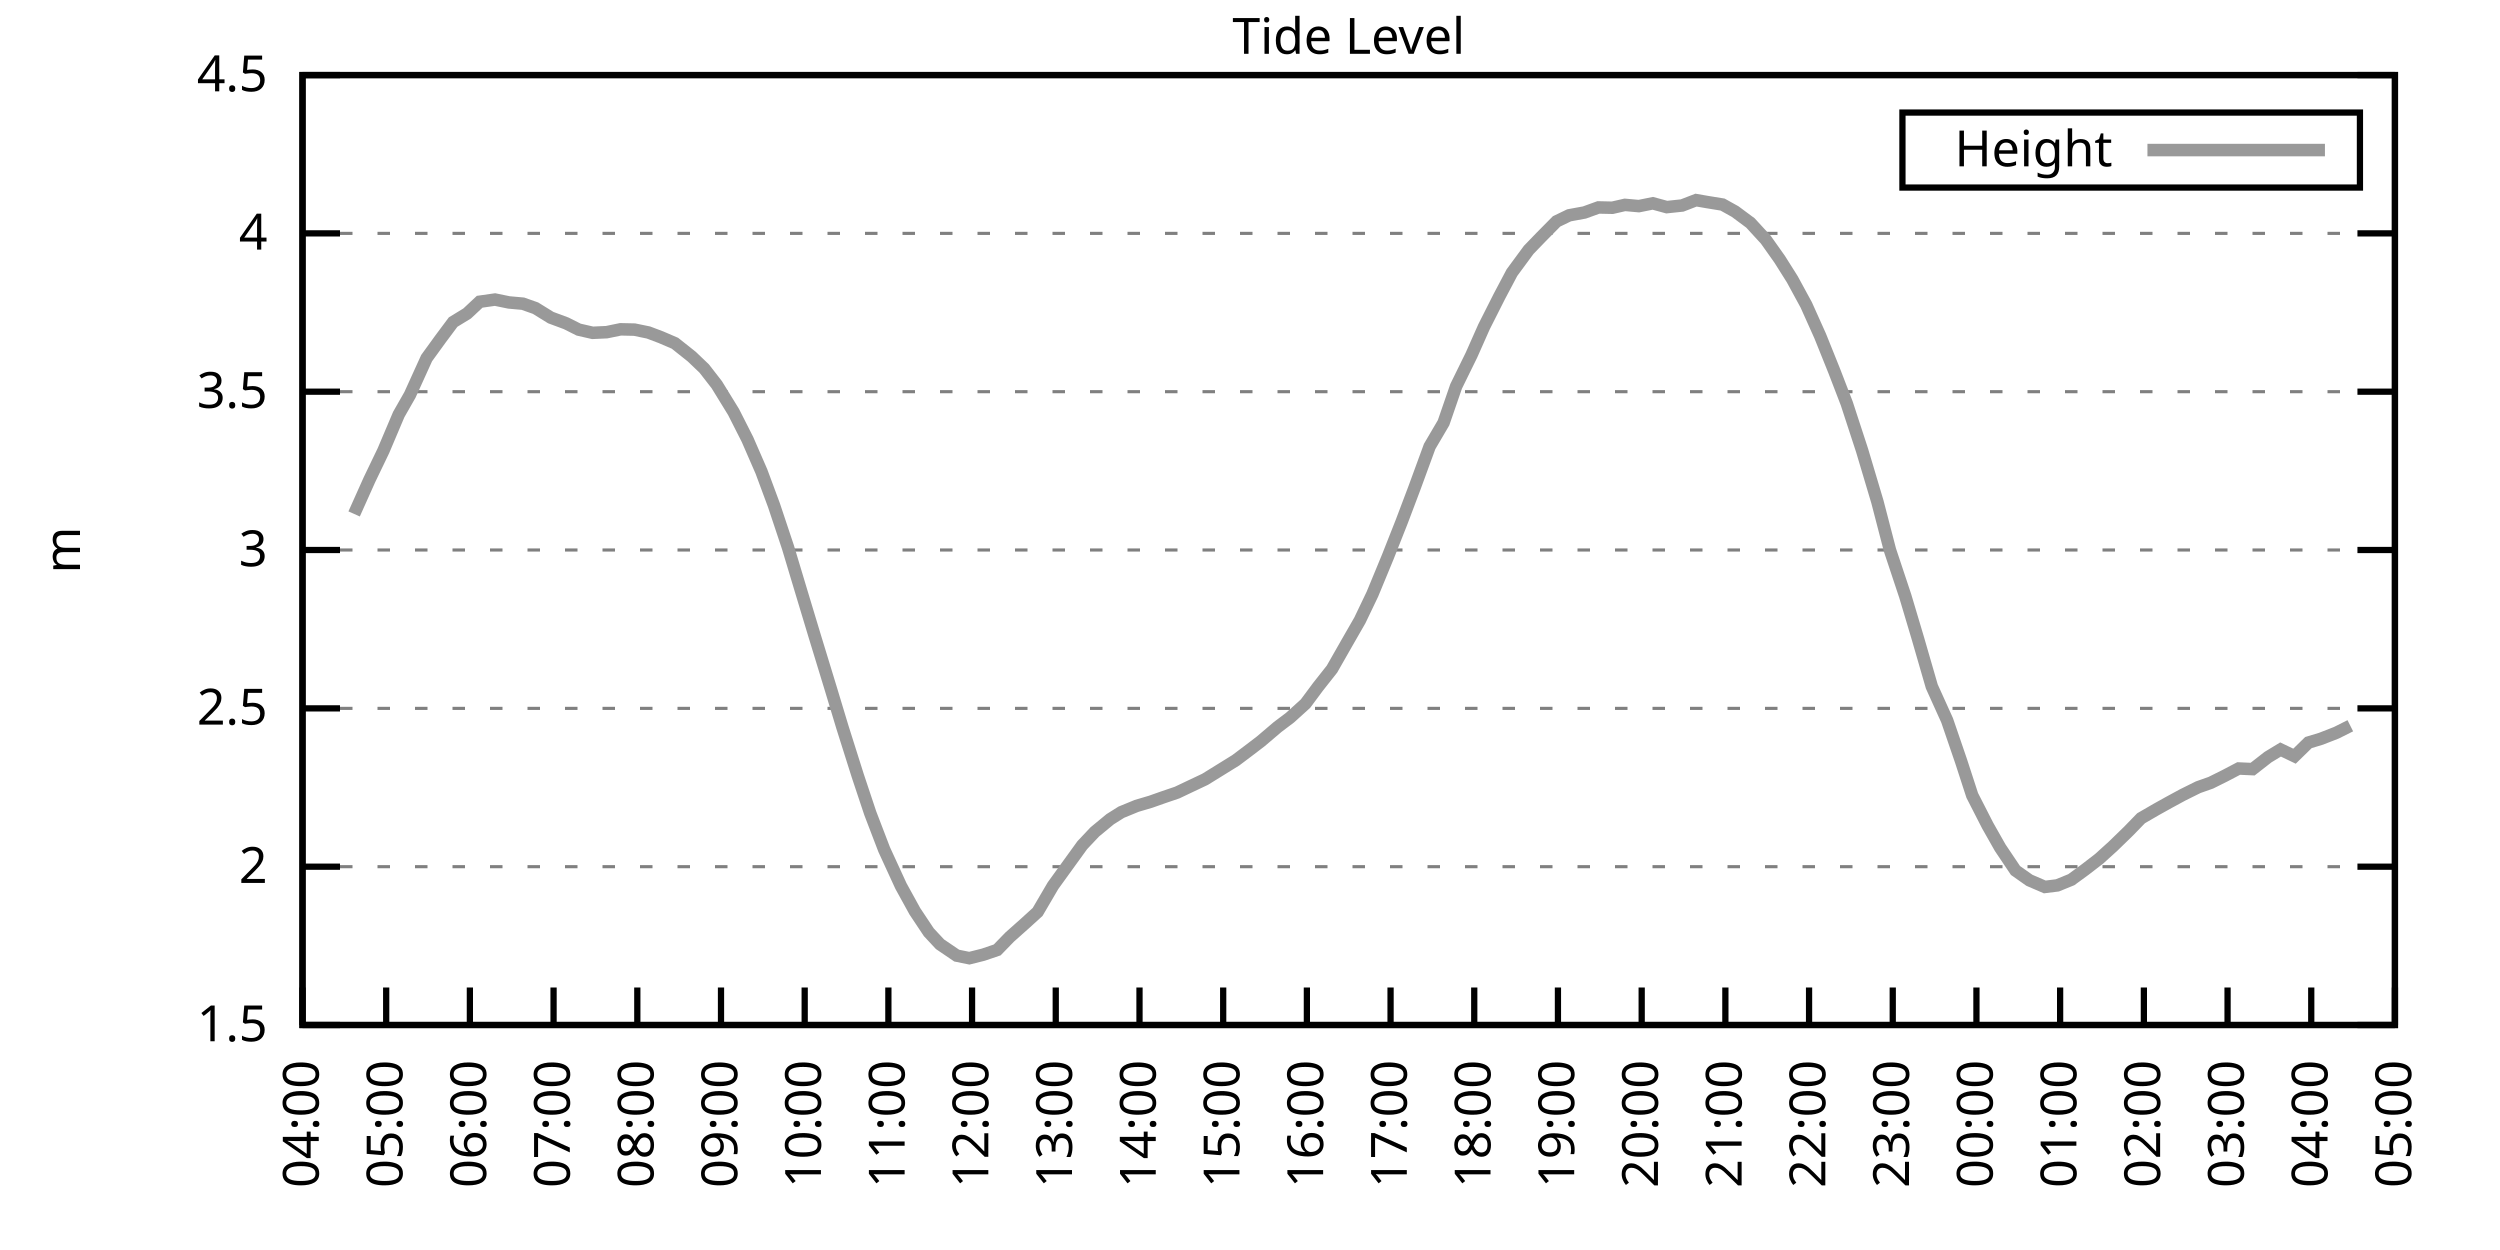
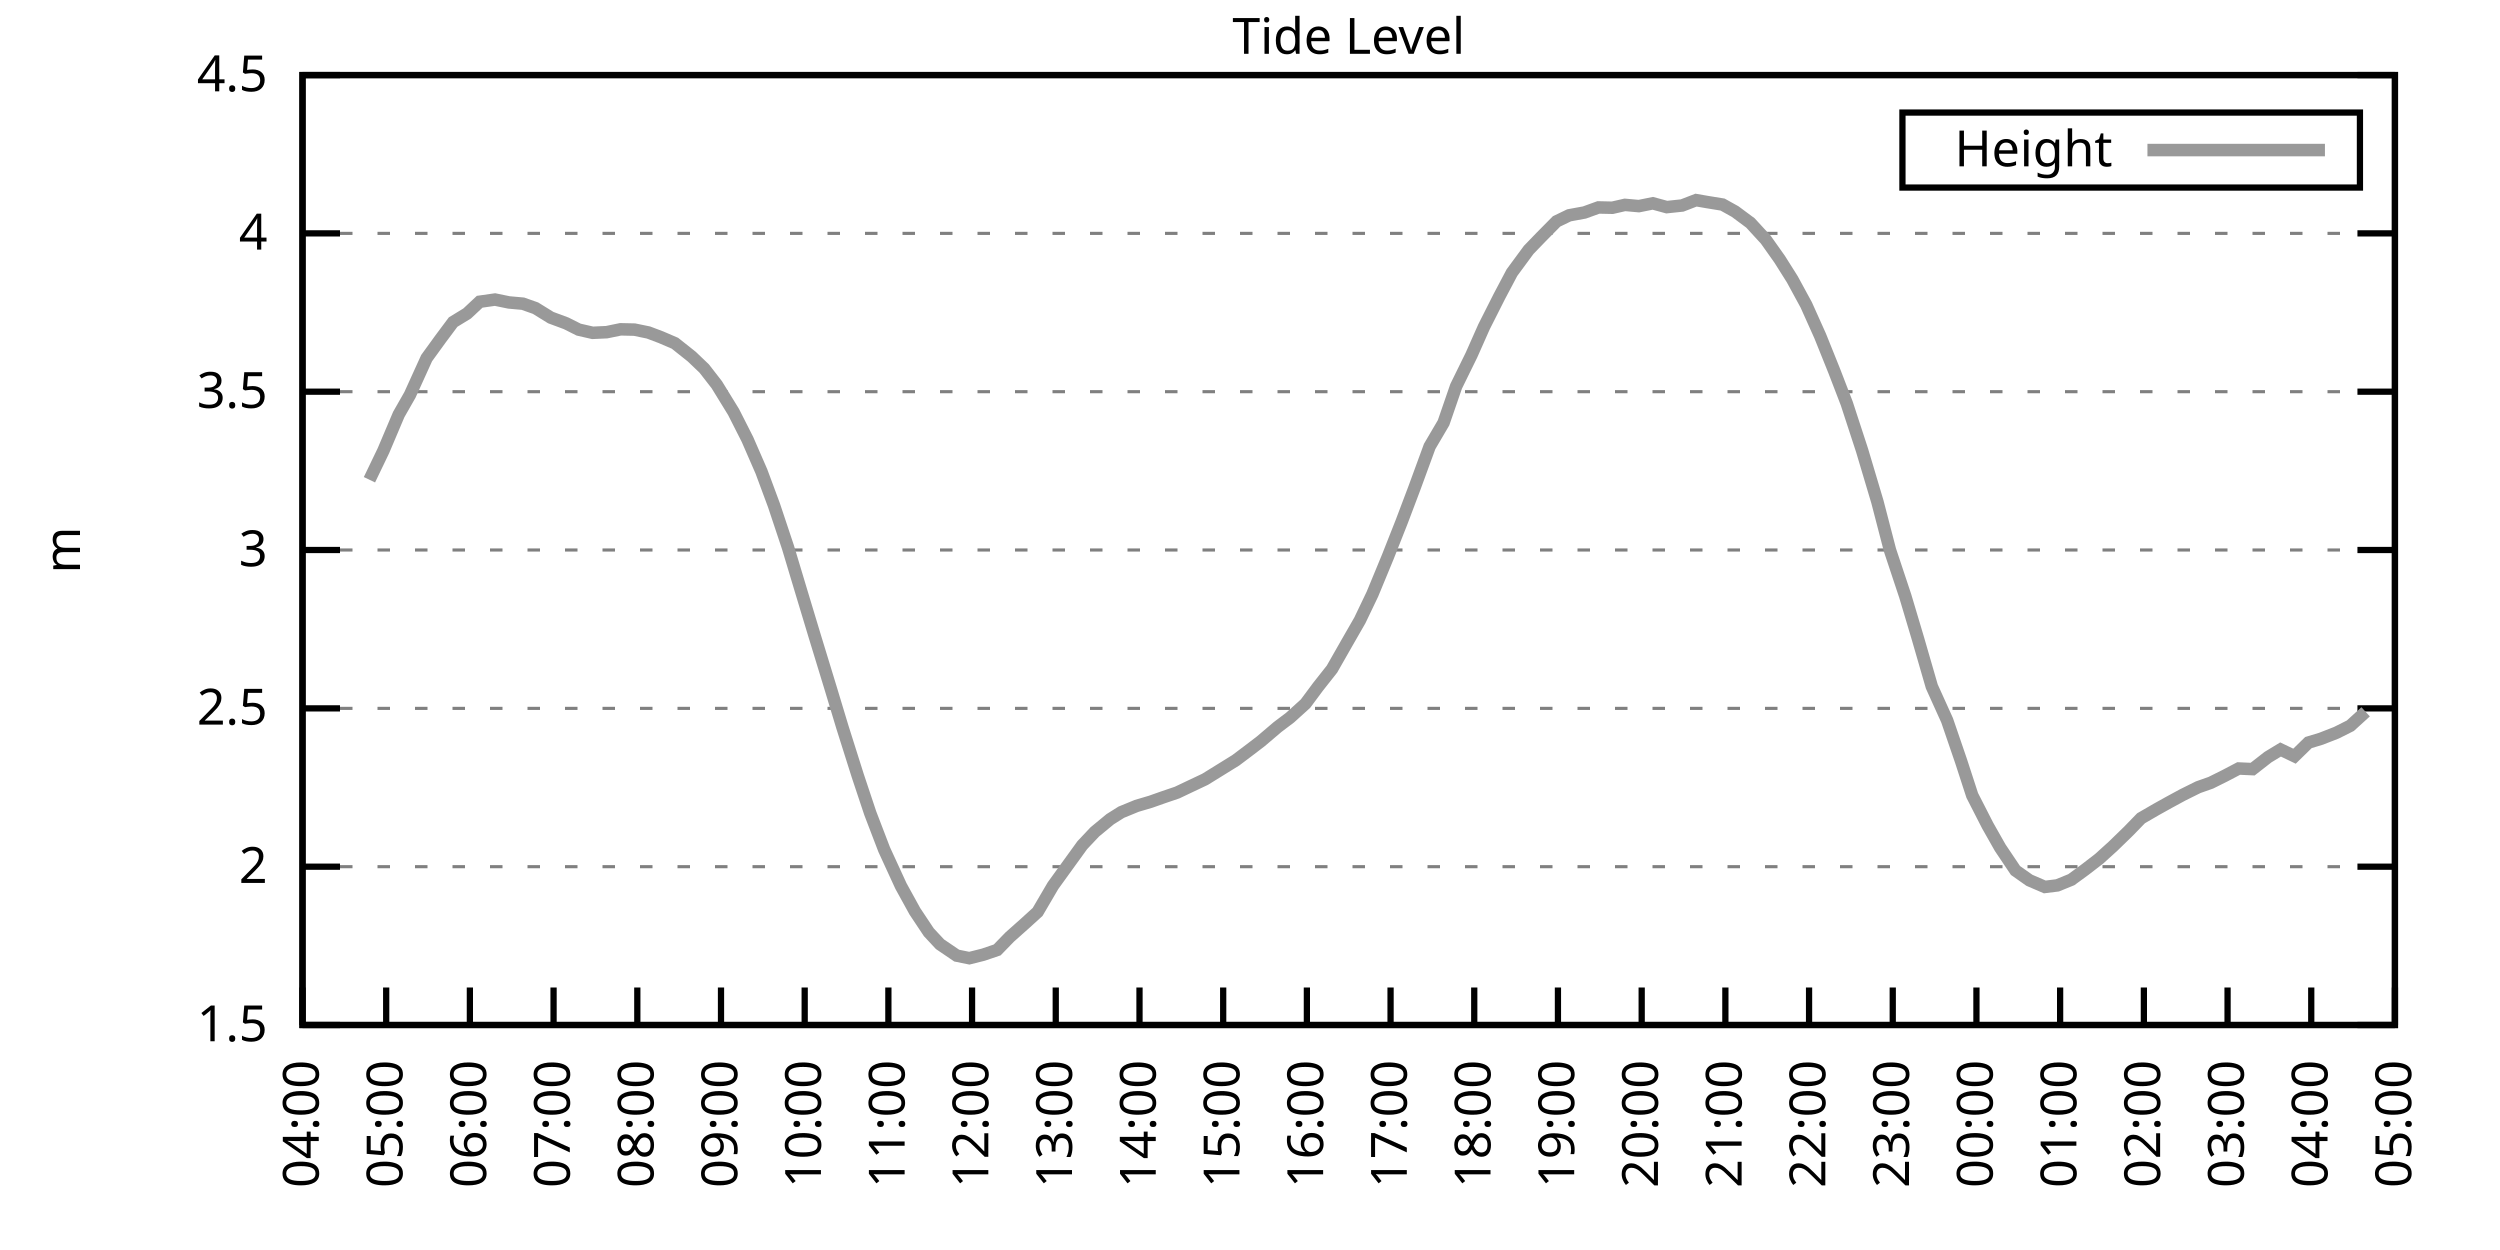
<svg xmlns="http://www.w3.org/2000/svg" xmlns:xlink="http://www.w3.org/1999/xlink" width="400" height="200" viewBox="0 0 400 200">
  <g id="gnuplot_canvas">
    <rect x="0" y="0" width="400" height="200" fill="none" />
    <defs>
      <circle id="gpDot" r="0.5" stroke-width="0.5" stroke="currentColor" />
      <path id="gpPt0" stroke-width="0.333" stroke="currentColor" d="M-1,0 h2 M0,-1 v2" />
      <path id="gpPt1" stroke-width="0.333" stroke="currentColor" d="M-1,-1 L1,1 M1,-1 L-1,1" />
      <path id="gpPt2" stroke-width="0.333" stroke="currentColor" d="M-1,0 L1,0 M0,-1 L0,1 M-1,-1 L1,1 M-1,1 L1,-1" />
      <rect id="gpPt3" stroke-width="0.333" stroke="currentColor" x="-1" y="-1" width="2" height="2" />
      <rect id="gpPt4" stroke-width="0.333" stroke="currentColor" fill="currentColor" x="-1" y="-1" width="2" height="2" />
      <circle id="gpPt5" stroke-width="0.333" stroke="currentColor" cx="0" cy="0" r="1" />
      <use xlink:href="#gpPt5" id="gpPt6" fill="currentColor" stroke="none" />
      <path id="gpPt7" stroke-width="0.333" stroke="currentColor" d="M0,-1.33 L-1.33,0.67 L1.33,0.67 z" />
      <use xlink:href="#gpPt7" id="gpPt8" fill="currentColor" stroke="none" />
      <use xlink:href="#gpPt7" id="gpPt9" stroke="currentColor" transform="rotate(180)" />
      <use xlink:href="#gpPt9" id="gpPt10" fill="currentColor" stroke="none" />
      <use xlink:href="#gpPt3" id="gpPt11" stroke="currentColor" transform="rotate(45)" />
      <use xlink:href="#gpPt11" id="gpPt12" fill="currentColor" stroke="none" />
      <path id="gpPt13" stroke-width="0.333" stroke="currentColor" d="M0,1.330 L1.265,0.411 L0.782,-1.067 L-0.782,-1.076 L-1.265,0.411 z" />
      <use xlink:href="#gpPt13" id="gpPt14" fill="currentColor" stroke="none" />
      <filter id="textbox" filterUnits="objectBoundingBox" x="0" y="0" height="1" width="1">
        <feFlood flood-color="white" flood-opacity="1" result="bgnd" />
        <feComposite in="SourceGraphic" in2="bgnd" operator="atop" />
      </filter>
      <filter id="greybox" filterUnits="objectBoundingBox" x="0" y="0" height="1" width="1">
        <feFlood flood-color="lightgrey" flood-opacity="1" result="grey" />
        <feComposite in="SourceGraphic" in2="grey" operator="atop" />
      </filter>
    </defs>
    <g fill="none" color="white" stroke="currentColor" stroke-width="1.00" stroke-linecap="butt" stroke-linejoin="miter">
</g>
    <g fill="none" color="black" stroke="currentColor" stroke-width="1.00" stroke-linecap="butt" stroke-linejoin="miter">
      <g stroke="none" shape-rendering="crispEdges">
        <polygon fill="rgb(255, 255, 255)" points="48.40,164.00 383.18,164.00 383.18,12.02 48.40,12.02 " />
      </g>
    </g>
    <g fill="none" color="black" stroke="currentColor" stroke-width="1.00" stroke-linecap="butt" stroke-linejoin="miter">
</g>
    <g fill="none" color="black" stroke="black" stroke-width="0.50" stroke-linecap="butt" stroke-linejoin="miter">
</g>
    <g fill="none" color="gray" stroke="currentColor" stroke-width="0.50" stroke-linecap="butt" stroke-linejoin="miter">
      <path stroke="gray" stroke-dasharray="2,4" class="gridline" d="M48.40,164.00 L383.19,164.00  " />
    </g>
    <g fill="none" color="gray" stroke="gray" stroke-width="1.00" stroke-linecap="butt" stroke-linejoin="miter">
</g>
    <g fill="none" color="black" stroke="currentColor" stroke-width="1.00" stroke-linecap="butt" stroke-linejoin="miter">
      <path stroke="black" d="M48.40,164.00 L54.40,164.00 M383.19,164.00 L377.19,164.00  " />
      <g transform="translate(42.80,166.60)" stroke="none" fill="black" font-family="Sans" font-size="8.00" text-anchor="end">
        <text>
          <tspan font-family="Sans"> 1.5</tspan>
        </text>
      </g>
    </g>
    <g fill="none" color="black" stroke="currentColor" stroke-width="1.00" stroke-linecap="butt" stroke-linejoin="miter">
</g>
    <g fill="none" color="black" stroke="black" stroke-width="0.50" stroke-linecap="butt" stroke-linejoin="miter">
</g>
    <g fill="none" color="gray" stroke="currentColor" stroke-width="0.50" stroke-linecap="butt" stroke-linejoin="miter">
      <path stroke="gray" stroke-dasharray="2,4" class="gridline" d="M48.40,138.67 L383.19,138.67  " />
    </g>
    <g fill="none" color="gray" stroke="gray" stroke-width="1.00" stroke-linecap="butt" stroke-linejoin="miter">
</g>
    <g fill="none" color="black" stroke="currentColor" stroke-width="1.00" stroke-linecap="butt" stroke-linejoin="miter">
      <path stroke="black" d="M48.40,138.67 L54.40,138.67 M383.19,138.67 L377.19,138.67  " />
      <g transform="translate(42.80,141.27)" stroke="none" fill="black" font-family="Sans" font-size="8.00" text-anchor="end">
        <text>
          <tspan font-family="Sans"> 2</tspan>
        </text>
      </g>
    </g>
    <g fill="none" color="black" stroke="currentColor" stroke-width="1.00" stroke-linecap="butt" stroke-linejoin="miter">
</g>
    <g fill="none" color="black" stroke="black" stroke-width="0.50" stroke-linecap="butt" stroke-linejoin="miter">
</g>
    <g fill="none" color="gray" stroke="currentColor" stroke-width="0.50" stroke-linecap="butt" stroke-linejoin="miter">
      <path stroke="gray" stroke-dasharray="2,4" class="gridline" d="M48.40,113.34 L383.19,113.34  " />
    </g>
    <g fill="none" color="gray" stroke="gray" stroke-width="1.00" stroke-linecap="butt" stroke-linejoin="miter">
</g>
    <g fill="none" color="black" stroke="currentColor" stroke-width="1.00" stroke-linecap="butt" stroke-linejoin="miter">
      <path stroke="black" d="M48.40,113.34 L54.40,113.34 M383.19,113.34 L377.19,113.34  " />
      <g transform="translate(42.80,115.94)" stroke="none" fill="black" font-family="Sans" font-size="8.00" text-anchor="end">
        <text>
          <tspan font-family="Sans"> 2.5</tspan>
        </text>
      </g>
    </g>
    <g fill="none" color="black" stroke="currentColor" stroke-width="1.00" stroke-linecap="butt" stroke-linejoin="miter">
</g>
    <g fill="none" color="black" stroke="black" stroke-width="0.50" stroke-linecap="butt" stroke-linejoin="miter">
</g>
    <g fill="none" color="gray" stroke="currentColor" stroke-width="0.50" stroke-linecap="butt" stroke-linejoin="miter">
      <path stroke="gray" stroke-dasharray="2,4" class="gridline" d="M48.40,88.00 L383.19,88.00  " />
    </g>
    <g fill="none" color="gray" stroke="gray" stroke-width="1.00" stroke-linecap="butt" stroke-linejoin="miter">
</g>
    <g fill="none" color="black" stroke="currentColor" stroke-width="1.00" stroke-linecap="butt" stroke-linejoin="miter">
      <path stroke="black" d="M48.40,88.00 L54.40,88.00 M383.19,88.00 L377.19,88.00  " />
      <g transform="translate(42.80,90.60)" stroke="none" fill="black" font-family="Sans" font-size="8.00" text-anchor="end">
        <text>
          <tspan font-family="Sans"> 3</tspan>
        </text>
      </g>
    </g>
    <g fill="none" color="black" stroke="currentColor" stroke-width="1.00" stroke-linecap="butt" stroke-linejoin="miter">
</g>
    <g fill="none" color="black" stroke="black" stroke-width="0.50" stroke-linecap="butt" stroke-linejoin="miter">
</g>
    <g fill="none" color="gray" stroke="currentColor" stroke-width="0.50" stroke-linecap="butt" stroke-linejoin="miter">
      <path stroke="gray" stroke-dasharray="2,4" class="gridline" d="M48.40,62.67 L383.19,62.67  " />
    </g>
    <g fill="none" color="gray" stroke="gray" stroke-width="1.00" stroke-linecap="butt" stroke-linejoin="miter">
</g>
    <g fill="none" color="black" stroke="currentColor" stroke-width="1.00" stroke-linecap="butt" stroke-linejoin="miter">
      <path stroke="black" d="M48.40,62.67 L54.40,62.67 M383.19,62.67 L377.19,62.67  " />
      <g transform="translate(42.80,65.27)" stroke="none" fill="black" font-family="Sans" font-size="8.00" text-anchor="end">
        <text>
          <tspan font-family="Sans"> 3.5</tspan>
        </text>
      </g>
    </g>
    <g fill="none" color="black" stroke="currentColor" stroke-width="1.00" stroke-linecap="butt" stroke-linejoin="miter">
</g>
    <g fill="none" color="black" stroke="black" stroke-width="0.50" stroke-linecap="butt" stroke-linejoin="miter">
</g>
    <g fill="none" color="gray" stroke="currentColor" stroke-width="0.50" stroke-linecap="butt" stroke-linejoin="miter">
      <path stroke="gray" stroke-dasharray="2,4" class="gridline" d="M48.40,37.34 L383.19,37.34  " />
    </g>
    <g fill="none" color="gray" stroke="gray" stroke-width="1.00" stroke-linecap="butt" stroke-linejoin="miter">
</g>
    <g fill="none" color="black" stroke="currentColor" stroke-width="1.00" stroke-linecap="butt" stroke-linejoin="miter">
      <path stroke="black" d="M48.40,37.34 L54.40,37.34 M383.19,37.34 L377.19,37.34  " />
      <g transform="translate(42.80,39.94)" stroke="none" fill="black" font-family="Sans" font-size="8.00" text-anchor="end">
        <text>
          <tspan font-family="Sans"> 4</tspan>
        </text>
      </g>
    </g>
    <g fill="none" color="black" stroke="currentColor" stroke-width="1.00" stroke-linecap="butt" stroke-linejoin="miter">
</g>
    <g fill="none" color="black" stroke="black" stroke-width="0.50" stroke-linecap="butt" stroke-linejoin="miter">
</g>
    <g fill="none" color="gray" stroke="currentColor" stroke-width="0.50" stroke-linecap="butt" stroke-linejoin="miter">
      <path stroke="gray" stroke-dasharray="2,4" class="gridline" d="M48.40,12.01 L383.19,12.01  " />
    </g>
    <g fill="none" color="gray" stroke="gray" stroke-width="1.00" stroke-linecap="butt" stroke-linejoin="miter">
</g>
    <g fill="none" color="black" stroke="currentColor" stroke-width="1.00" stroke-linecap="butt" stroke-linejoin="miter">
      <path stroke="black" d="M48.40,12.01 L54.40,12.01 M383.19,12.01 L377.19,12.01  " />
      <g transform="translate(42.80,14.61)" stroke="none" fill="black" font-family="Sans" font-size="8.00" text-anchor="end">
        <text>
          <tspan font-family="Sans"> 4.5</tspan>
        </text>
      </g>
    </g>
    <g fill="none" color="black" stroke="currentColor" stroke-width="1.00" stroke-linecap="butt" stroke-linejoin="miter">
      <path stroke="black" d="M48.40,164.00 L48.40,158.00  " />
      <g transform="translate(51.00,169.60) rotate(270.00)" stroke="none" fill="black" font-family="Sans" font-size="8.00" text-anchor="end">
        <text>
          <tspan font-family="Sans">04:00</tspan>
        </text>
      </g>
    </g>
    <g fill="none" color="black" stroke="currentColor" stroke-width="1.00" stroke-linecap="butt" stroke-linejoin="miter">
      <path stroke="black" d="M61.79,164.00 L61.79,158.00  " />
      <g transform="translate(64.39,169.60) rotate(270.00)" stroke="none" fill="black" font-family="Sans" font-size="8.00" text-anchor="end">
        <text>
          <tspan font-family="Sans">05:00</tspan>
        </text>
      </g>
    </g>
    <g fill="none" color="black" stroke="currentColor" stroke-width="1.00" stroke-linecap="butt" stroke-linejoin="miter">
      <path stroke="black" d="M75.18,164.00 L75.18,158.00  " />
      <g transform="translate(77.78,169.60) rotate(270.00)" stroke="none" fill="black" font-family="Sans" font-size="8.00" text-anchor="end">
        <text>
          <tspan font-family="Sans">06:00</tspan>
        </text>
      </g>
    </g>
    <g fill="none" color="black" stroke="currentColor" stroke-width="1.00" stroke-linecap="butt" stroke-linejoin="miter">
      <path stroke="black" d="M88.57,164.00 L88.57,158.00  " />
      <g transform="translate(91.17,169.60) rotate(270.00)" stroke="none" fill="black" font-family="Sans" font-size="8.00" text-anchor="end">
        <text>
          <tspan font-family="Sans">07:00</tspan>
        </text>
      </g>
    </g>
    <g fill="none" color="black" stroke="currentColor" stroke-width="1.00" stroke-linecap="butt" stroke-linejoin="miter">
      <path stroke="black" d="M101.97,164.00 L101.97,158.00  " />
      <g transform="translate(104.57,169.60) rotate(270.00)" stroke="none" fill="black" font-family="Sans" font-size="8.00" text-anchor="end">
        <text>
          <tspan font-family="Sans">08:00</tspan>
        </text>
      </g>
    </g>
    <g fill="none" color="black" stroke="currentColor" stroke-width="1.00" stroke-linecap="butt" stroke-linejoin="miter">
      <path stroke="black" d="M115.36,164.00 L115.36,158.00  " />
      <g transform="translate(117.96,169.60) rotate(270.00)" stroke="none" fill="black" font-family="Sans" font-size="8.00" text-anchor="end">
        <text>
          <tspan font-family="Sans">09:00</tspan>
        </text>
      </g>
    </g>
    <g fill="none" color="black" stroke="currentColor" stroke-width="1.00" stroke-linecap="butt" stroke-linejoin="miter">
      <path stroke="black" d="M128.75,164.00 L128.75,158.00  " />
      <g transform="translate(131.35,169.60) rotate(270.00)" stroke="none" fill="black" font-family="Sans" font-size="8.00" text-anchor="end">
        <text>
          <tspan font-family="Sans">10:00</tspan>
        </text>
      </g>
    </g>
    <g fill="none" color="black" stroke="currentColor" stroke-width="1.00" stroke-linecap="butt" stroke-linejoin="miter">
      <path stroke="black" d="M142.14,164.00 L142.14,158.00  " />
      <g transform="translate(144.74,169.60) rotate(270.00)" stroke="none" fill="black" font-family="Sans" font-size="8.00" text-anchor="end">
        <text>
          <tspan font-family="Sans">11:00</tspan>
        </text>
      </g>
    </g>
    <g fill="none" color="black" stroke="currentColor" stroke-width="1.00" stroke-linecap="butt" stroke-linejoin="miter">
      <path stroke="black" d="M155.53,164.00 L155.53,158.00  " />
      <g transform="translate(158.13,169.60) rotate(270.00)" stroke="none" fill="black" font-family="Sans" font-size="8.00" text-anchor="end">
        <text>
          <tspan font-family="Sans">12:00</tspan>
        </text>
      </g>
    </g>
    <g fill="none" color="black" stroke="currentColor" stroke-width="1.00" stroke-linecap="butt" stroke-linejoin="miter">
      <path stroke="black" d="M168.92,164.00 L168.92,158.00  " />
      <g transform="translate(171.52,169.60) rotate(270.00)" stroke="none" fill="black" font-family="Sans" font-size="8.00" text-anchor="end">
        <text>
          <tspan font-family="Sans">13:00</tspan>
        </text>
      </g>
    </g>
    <g fill="none" color="black" stroke="currentColor" stroke-width="1.00" stroke-linecap="butt" stroke-linejoin="miter">
      <path stroke="black" d="M182.32,164.00 L182.32,158.00  " />
      <g transform="translate(184.92,169.60) rotate(270.00)" stroke="none" fill="black" font-family="Sans" font-size="8.00" text-anchor="end">
        <text>
          <tspan font-family="Sans">14:00</tspan>
        </text>
      </g>
    </g>
    <g fill="none" color="black" stroke="currentColor" stroke-width="1.00" stroke-linecap="butt" stroke-linejoin="miter">
      <path stroke="black" d="M195.71,164.00 L195.71,158.00  " />
      <g transform="translate(198.31,169.60) rotate(270.00)" stroke="none" fill="black" font-family="Sans" font-size="8.00" text-anchor="end">
        <text>
          <tspan font-family="Sans">15:00</tspan>
        </text>
      </g>
    </g>
    <g fill="none" color="black" stroke="currentColor" stroke-width="1.00" stroke-linecap="butt" stroke-linejoin="miter">
      <path stroke="black" d="M209.10,164.00 L209.10,158.00  " />
      <g transform="translate(211.70,169.60) rotate(270.00)" stroke="none" fill="black" font-family="Sans" font-size="8.00" text-anchor="end">
        <text>
          <tspan font-family="Sans">16:00</tspan>
        </text>
      </g>
    </g>
    <g fill="none" color="black" stroke="currentColor" stroke-width="1.00" stroke-linecap="butt" stroke-linejoin="miter">
      <path stroke="black" d="M222.49,164.00 L222.49,158.00  " />
      <g transform="translate(225.09,169.60) rotate(270.00)" stroke="none" fill="black" font-family="Sans" font-size="8.00" text-anchor="end">
        <text>
          <tspan font-family="Sans">17:00</tspan>
        </text>
      </g>
    </g>
    <g fill="none" color="black" stroke="currentColor" stroke-width="1.00" stroke-linecap="butt" stroke-linejoin="miter">
      <path stroke="black" d="M235.88,164.00 L235.88,158.00  " />
      <g transform="translate(238.48,169.60) rotate(270.00)" stroke="none" fill="black" font-family="Sans" font-size="8.00" text-anchor="end">
        <text>
          <tspan font-family="Sans">18:00</tspan>
        </text>
      </g>
    </g>
    <g fill="none" color="black" stroke="currentColor" stroke-width="1.00" stroke-linecap="butt" stroke-linejoin="miter">
      <path stroke="black" d="M249.27,164.00 L249.27,158.00  " />
      <g transform="translate(251.87,169.60) rotate(270.00)" stroke="none" fill="black" font-family="Sans" font-size="8.00" text-anchor="end">
        <text>
          <tspan font-family="Sans">19:00</tspan>
        </text>
      </g>
    </g>
    <g fill="none" color="black" stroke="currentColor" stroke-width="1.00" stroke-linecap="butt" stroke-linejoin="miter">
      <path stroke="black" d="M262.67,164.00 L262.67,158.00  " />
      <g transform="translate(265.27,169.60) rotate(270.00)" stroke="none" fill="black" font-family="Sans" font-size="8.00" text-anchor="end">
        <text>
          <tspan font-family="Sans">20:00</tspan>
        </text>
      </g>
    </g>
    <g fill="none" color="black" stroke="currentColor" stroke-width="1.00" stroke-linecap="butt" stroke-linejoin="miter">
      <path stroke="black" d="M276.06,164.00 L276.06,158.00  " />
      <g transform="translate(278.66,169.60) rotate(270.00)" stroke="none" fill="black" font-family="Sans" font-size="8.00" text-anchor="end">
        <text>
          <tspan font-family="Sans">21:00</tspan>
        </text>
      </g>
    </g>
    <g fill="none" color="black" stroke="currentColor" stroke-width="1.00" stroke-linecap="butt" stroke-linejoin="miter">
      <path stroke="black" d="M289.45,164.00 L289.45,158.00  " />
      <g transform="translate(292.05,169.60) rotate(270.00)" stroke="none" fill="black" font-family="Sans" font-size="8.00" text-anchor="end">
        <text>
          <tspan font-family="Sans">22:00</tspan>
        </text>
      </g>
    </g>
    <g fill="none" color="black" stroke="currentColor" stroke-width="1.00" stroke-linecap="butt" stroke-linejoin="miter">
      <path stroke="black" d="M302.84,164.00 L302.84,158.00  " />
      <g transform="translate(305.44,169.60) rotate(270.00)" stroke="none" fill="black" font-family="Sans" font-size="8.00" text-anchor="end">
        <text>
          <tspan font-family="Sans">23:00</tspan>
        </text>
      </g>
    </g>
    <g fill="none" color="black" stroke="currentColor" stroke-width="1.00" stroke-linecap="butt" stroke-linejoin="miter">
      <path stroke="black" d="M316.23,164.00 L316.23,158.00  " />
      <g transform="translate(318.83,169.60) rotate(270.00)" stroke="none" fill="black" font-family="Sans" font-size="8.00" text-anchor="end">
        <text>
          <tspan font-family="Sans">00:00</tspan>
        </text>
      </g>
    </g>
    <g fill="none" color="black" stroke="currentColor" stroke-width="1.00" stroke-linecap="butt" stroke-linejoin="miter">
      <path stroke="black" d="M329.62,164.00 L329.62,158.00  " />
      <g transform="translate(332.22,169.60) rotate(270.00)" stroke="none" fill="black" font-family="Sans" font-size="8.00" text-anchor="end">
        <text>
          <tspan font-family="Sans">01:00</tspan>
        </text>
      </g>
    </g>
    <g fill="none" color="black" stroke="currentColor" stroke-width="1.00" stroke-linecap="butt" stroke-linejoin="miter">
      <path stroke="black" d="M343.02,164.00 L343.02,158.00  " />
      <g transform="translate(345.62,169.60) rotate(270.00)" stroke="none" fill="black" font-family="Sans" font-size="8.00" text-anchor="end">
        <text>
          <tspan font-family="Sans">02:00</tspan>
        </text>
      </g>
    </g>
    <g fill="none" color="black" stroke="currentColor" stroke-width="1.00" stroke-linecap="butt" stroke-linejoin="miter">
      <path stroke="black" d="M356.41,164.00 L356.41,158.00  " />
      <g transform="translate(359.01,169.60) rotate(270.00)" stroke="none" fill="black" font-family="Sans" font-size="8.00" text-anchor="end">
        <text>
          <tspan font-family="Sans">03:00</tspan>
        </text>
      </g>
    </g>
    <g fill="none" color="black" stroke="currentColor" stroke-width="1.00" stroke-linecap="butt" stroke-linejoin="miter">
      <path stroke="black" d="M369.80,164.00 L369.80,158.00  " />
      <g transform="translate(372.40,169.60) rotate(270.00)" stroke="none" fill="black" font-family="Sans" font-size="8.00" text-anchor="end">
        <text>
          <tspan font-family="Sans">04:00</tspan>
        </text>
      </g>
    </g>
    <g fill="none" color="black" stroke="currentColor" stroke-width="1.00" stroke-linecap="butt" stroke-linejoin="miter">
      <path stroke="black" d="M383.19,164.00 L383.19,158.00  " />
      <g transform="translate(385.79,169.60) rotate(270.00)" stroke="none" fill="black" font-family="Sans" font-size="8.00" text-anchor="end">
        <text>
          <tspan font-family="Sans">05:00</tspan>
        </text>
      </g>
    </g>
    <g fill="none" color="black" stroke="currentColor" stroke-width="1.00" stroke-linecap="butt" stroke-linejoin="miter">
</g>
    <g fill="none" color="black" stroke="currentColor" stroke-width="1.00" stroke-linecap="butt" stroke-linejoin="miter">
      <path stroke="black" d="M48.40,12.01 L48.40,164.00 L383.19,164.00 L383.19,12.01 L48.40,12.01 Z  " />
    </g>
    <g fill="none" color="black" stroke="currentColor" stroke-width="1.00" stroke-linecap="butt" stroke-linejoin="miter">
</g>
    <g fill="none" color="black" stroke="currentColor" stroke-width="1.00" stroke-linecap="butt" stroke-linejoin="miter">
      <path stroke="black" d="M304.39,30.01 L304.39,18.01 L377.59,18.01 L377.59,30.01 L304.39,30.01 Z  " />
    </g>
    <g id="Tide_level_plot_1">
      <g fill="none" color="white" stroke="black" stroke-width="2.00" stroke-linecap="butt" stroke-linejoin="miter">
</g>
      <g fill="none" color="black" stroke="currentColor" stroke-width="2.00" stroke-linecap="butt" stroke-linejoin="miter">
        <g transform="translate(337.99,26.61)" stroke="none" fill="black" font-family="Sans" font-size="8.00" text-anchor="end">
          <text>
            <tspan font-family="Sans">Height</tspan>
          </text>
        </g>
      </g>
      <g fill="none" color="black" stroke="currentColor" stroke-width="2.00" stroke-linecap="butt" stroke-linejoin="miter">
-         <path stroke="rgb(153, 153, 153)" d="M343.59,24.01 L371.99,24.01 M56.66,82.23 L59.11,76.76 L61.35,72.10 L63.80,66.32 L65.59,63.18 L68.26,57.30   L70.50,54.21 L72.50,51.53 L74.74,50.16 L76.75,48.28 L79.20,47.93 L81.43,48.39 L83.66,48.59 L85.67,49.30   L88.13,50.82 L90.58,51.73 L92.59,52.74 L94.82,53.25 L97.06,53.15 L99.29,52.69 L101.52,52.74 L103.75,53.20   L105.76,53.96 L107.99,54.92 L110.67,57.05 L112.68,58.97 L114.69,61.56 L117.37,65.92 L119.60,70.32 L121.83,75.44   L123.84,80.86 L126.07,87.55 L128.08,94.24 L130.31,101.63 L132.99,110.40 L134.78,116.33 L137.23,124.08 L139.24,130.11   L141.47,135.93 L144.15,141.76 L146.38,145.81 L148.61,149.16 L150.40,151.08 L153.08,152.90 L155.09,153.31 L157.32,152.75   L159.55,151.99 L161.56,149.92 L164.01,147.74 L166.02,145.91 L168.48,141.71 L170.71,138.62 L173.17,135.22 L175.17,133.10   L177.63,131.07 L179.41,129.95 L181.87,128.94 L184.10,128.28 L186.11,127.57 L188.34,126.81 L190.57,125.75 L192.81,124.69   L197.72,121.65 L199.95,119.97 L201.73,118.61 L204.41,116.33 L206.42,114.81 L208.88,112.58 L210.88,109.89 L213.12,107.05   L215.57,102.75 L217.58,99.25 L219.59,95.05 L222.04,89.12 L224.28,83.45 L226.29,78.13 L228.74,71.44 L230.97,67.64   L232.98,61.81 L235.44,56.80 L237.44,52.29 L239.90,47.42 L241.91,43.62 L244.59,39.98 L246.60,37.90 L249.05,35.42   L251.06,34.45 L253.51,34.00 L255.75,33.19 L257.98,33.24 L259.99,32.78 L262.22,32.98 L264.45,32.53 L266.68,33.14   L269.14,32.88 L271.37,32.02 L273.16,32.33 L275.61,32.73 L277.62,33.85 L280.07,35.67 L282.53,38.35 L284.76,41.50   L286.77,44.69 L289.00,48.79 L291.23,53.76 L293.47,59.33 L295.48,64.55 L297.93,72.05 L300.39,80.30 L302.39,88.00   L304.85,95.40 L306.86,102.14 L309.09,109.84 L311.54,115.26 L313.78,121.80 L315.56,127.27 L318.02,132.08 L320.03,135.63   L322.48,139.28 L324.71,140.85 L327.17,141.91 L329.18,141.66 L331.41,140.75 L333.64,139.12 L335.87,137.40 L338.10,135.38   L340.56,132.99 L342.57,130.92 L345.02,129.50 L347.03,128.38 L349.26,127.17 L351.72,125.95 L353.73,125.24 L355.96,124.13   L358.19,122.96 L360.42,123.06 L362.88,121.14 L364.89,119.92 L367.12,120.99 L369.35,118.81 L371.36,118.20 L373.82,117.24   L376.05,116.12  " />
+         <path stroke="rgb(153, 153, 153)" d="M343.59,24.01 L371.99,24.01 M59.11,76.76 L61.35,72.10 L63.80,66.32 L65.59,63.18 L68.26,57.30 L70.50,54.21   L72.50,51.53 L74.74,50.16 L76.75,48.28 L79.20,47.93 L81.43,48.39 L83.66,48.59 L85.67,49.30 L88.13,50.82   L90.58,51.73 L92.59,52.74 L94.82,53.25 L97.06,53.15 L99.29,52.69 L101.52,52.74 L103.75,53.20 L105.76,53.96   L107.99,54.92 L110.67,57.05 L112.68,58.97 L114.69,61.56 L117.37,65.92 L119.60,70.32 L121.83,75.44 L123.84,80.86   L126.07,87.55 L128.08,94.24 L130.31,101.63 L132.99,110.40 L134.78,116.33 L137.23,124.08 L139.24,130.11 L141.47,135.93   L144.15,141.76 L146.38,145.81 L148.61,149.16 L150.40,151.08 L153.08,152.90 L155.09,153.31 L157.32,152.75 L159.55,151.99   L161.56,149.92 L164.01,147.74 L166.02,145.91 L168.48,141.71 L170.71,138.62 L173.17,135.22 L175.17,133.10 L177.63,131.07   L179.41,129.95 L181.87,128.94 L184.10,128.28 L186.11,127.57 L188.34,126.81 L190.57,125.75 L192.81,124.69 L197.72,121.65   L199.95,119.97 L201.73,118.61 L204.41,116.33 L206.42,114.81 L208.88,112.58 L210.88,109.89 L213.12,107.05 L215.57,102.75   L217.58,99.25 L219.59,95.05 L222.04,89.12 L224.28,83.45 L226.29,78.13 L228.74,71.44 L230.97,67.64 L232.98,61.81   L235.44,56.80 L237.44,52.29 L239.90,47.42 L241.91,43.62 L244.59,39.98 L246.60,37.90 L249.05,35.42 L251.06,34.45   L253.51,34.00 L255.75,33.19 L257.98,33.24 L259.99,32.78 L262.22,32.98 L264.45,32.53 L266.68,33.14 L269.14,32.88   L271.37,32.02 L273.16,32.33 L275.61,32.73 L277.62,33.85 L280.07,35.67 L282.53,38.35 L284.76,41.50 L286.77,44.69   L289.00,48.79 L291.23,53.76 L293.47,59.33 L295.48,64.55 L297.93,72.05 L300.39,80.30 L302.39,88.00 L304.85,95.40   L306.86,102.14 L309.09,109.84 L311.54,115.26 L313.78,121.80 L315.56,127.27 L318.02,132.08 L320.03,135.63 L322.48,139.28   L324.71,140.85 L327.17,141.91 L329.18,141.66 L331.41,140.75 L333.64,139.12 L335.87,137.40 L338.10,135.38 L340.56,132.99   L342.57,130.92 L345.02,129.50 L347.03,128.38 L349.26,127.17 L351.72,125.95 L353.73,125.24 L355.96,124.13 L358.19,122.96   L360.42,123.06 L362.88,121.14 L364.89,119.92 L367.12,120.99 L369.35,118.81 L371.36,118.20 L373.82,117.24 L376.05,116.12   L378.50,113.89  " />
      </g>
    </g>
    <g fill="none" color="black" stroke="currentColor" stroke-width="2.00" stroke-linecap="butt" stroke-linejoin="miter">
</g>
    <g fill="none" color="black" stroke="black" stroke-width="1.00" stroke-linecap="butt" stroke-linejoin="miter">
</g>
    <g fill="none" color="black" stroke="currentColor" stroke-width="1.00" stroke-linecap="butt" stroke-linejoin="miter">
      <path stroke="black" d="M48.40,12.01 L48.40,164.00 L383.19,164.00 L383.19,12.01 L48.40,12.01 Z  " />
      <g transform="translate(12.80,88.01) rotate(270.00)" stroke="none" fill="black" font-family="Sans" font-size="8.00" text-anchor="middle">
        <text>
          <tspan font-family="Sans">m</tspan>
        </text>
      </g>
    </g>
    <g fill="none" color="black" stroke="currentColor" stroke-width="1.00" stroke-linecap="butt" stroke-linejoin="miter">
</g>
    <g fill="none" color="black" stroke="currentColor" stroke-width="1.00" stroke-linecap="butt" stroke-linejoin="miter">
      <g transform="translate(215.79,8.61)" stroke="none" fill="black" font-family="Sans" font-size="8.00" text-anchor="middle">
        <text>
          <tspan font-family="Sans">Tide Level</tspan>
        </text>
      </g>
    </g>
    <g fill="none" color="black" stroke="currentColor" stroke-width="1.00" stroke-linecap="butt" stroke-linejoin="miter">
</g>
  </g>
</svg>
